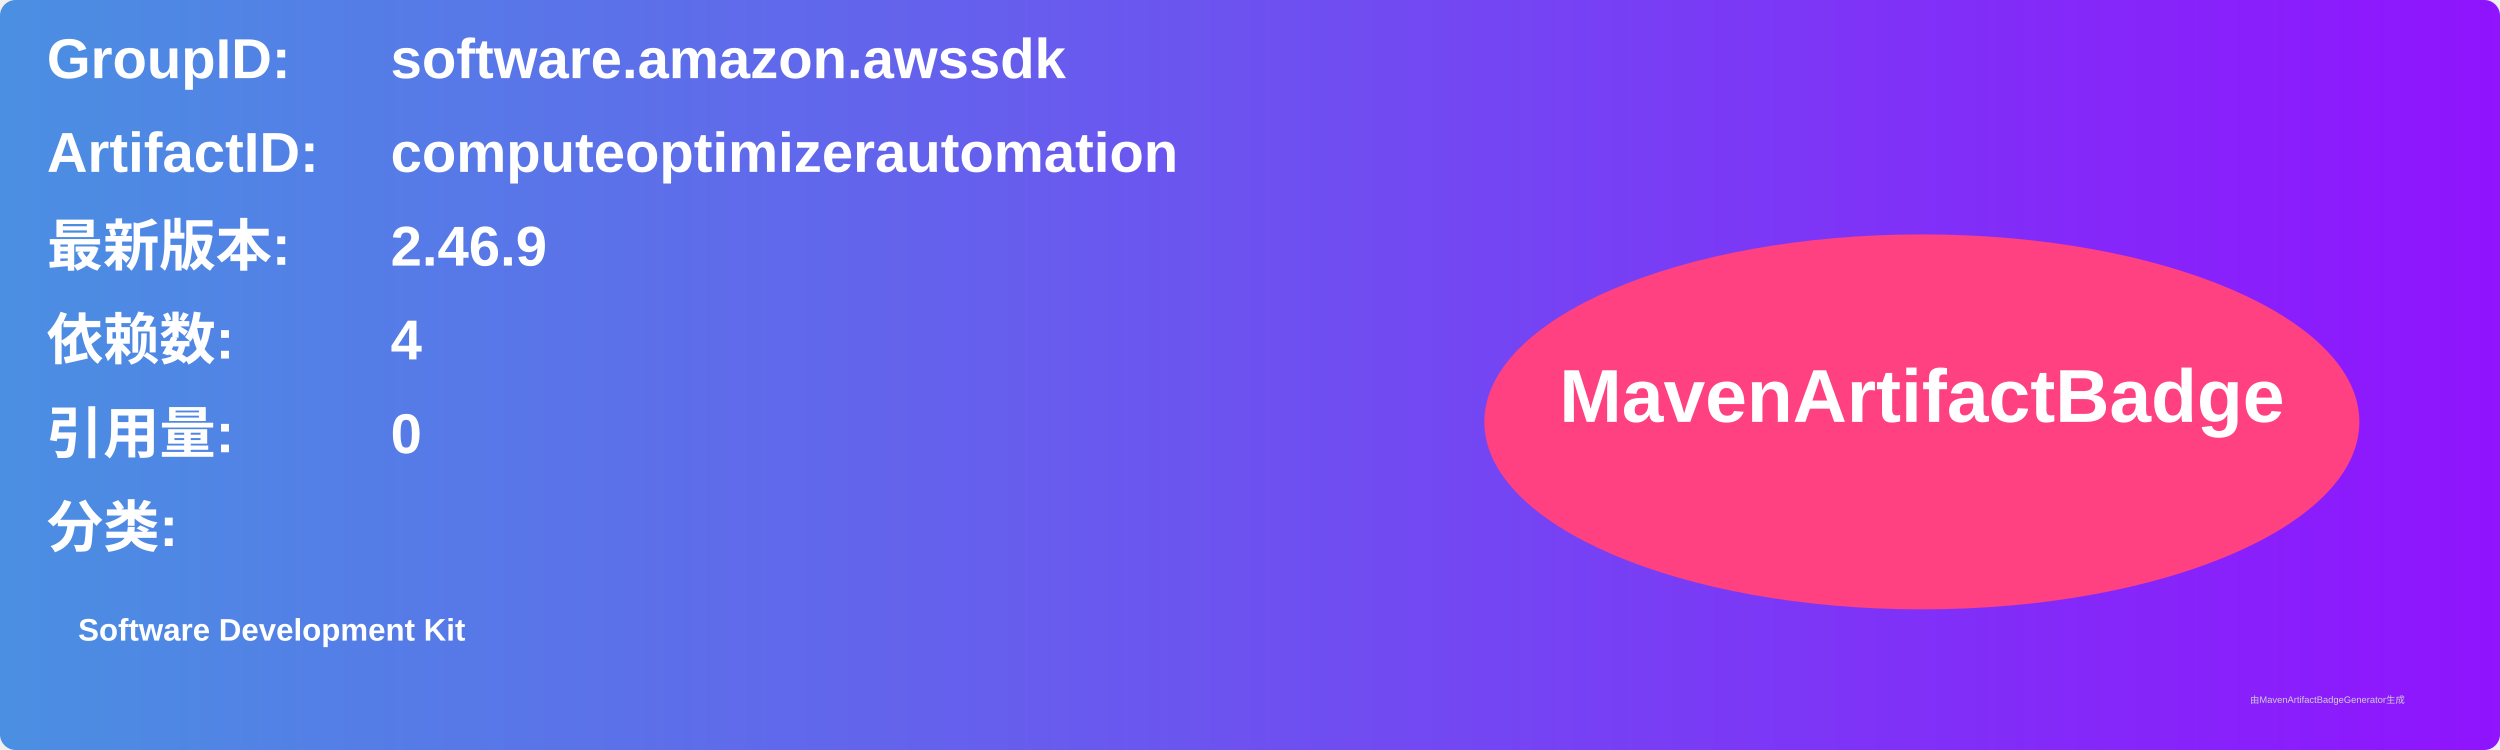
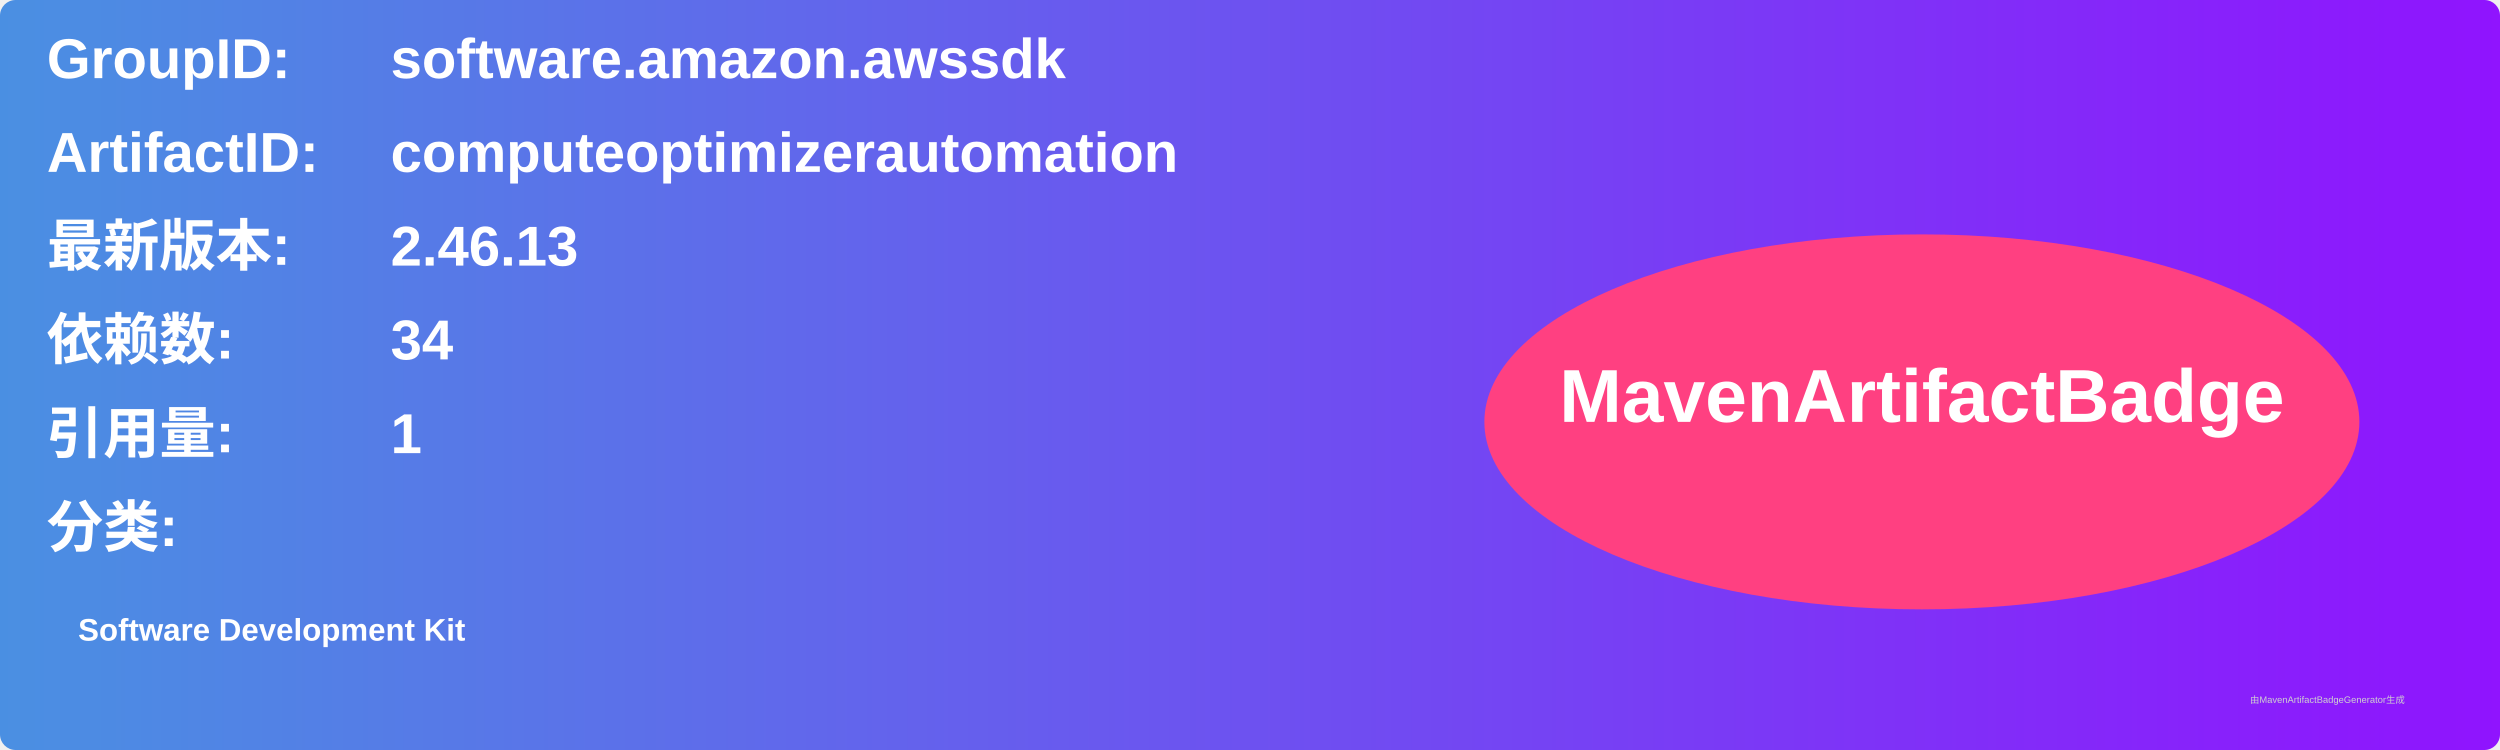
<svg xmlns="http://www.w3.org/2000/svg" width="800" height="240" viewBox="0 0 800 240">
  <linearGradient id="grad" x1="0%" y1="0%" x2="100%" y2="0%">
    <stop offset="0%" stop-color="#4a90e2" />
    <stop offset="100%" stop-color="#9013fe" />
  </linearGradient>
  <rect width="100%" height="100%" rx="5" ry="5" fill="url(#grad)" />
  <g transform="translate(15, 15)">
    <text x="0" y="10" font-family="Arial" font-size="18" fill="white" font-weight="bold" width="260">GroupID:</text>
    <text x="110" y="10" font-family="Arial" font-size="18" fill="white" font-weight="bold" width="460">software.amazon.awssdk</text>
    <text x="0" y="40" font-family="Arial" font-size="18" fill="white" font-weight="bold" width="260">ArtifactID:</text>
    <text x="110" y="40" font-family="Arial" font-size="18" fill="white" font-weight="bold" width="460">computeoptimizerautomation</text>
    <text x="0" y="70" font-family="Arial" font-size="18" fill="white" font-weight="bold">最新版本:</text>
    <text x="110" y="70" font-family="Arial" font-size="18" fill="white" font-weight="bold">
-       <tspan font-weight="bold">2.46.9</tspan>
+       <tspan font-weight="bold">2.46.13</tspan>
    </text>
    <text x="0" y="100" font-family="Arial" font-size="18" fill="white" font-weight="bold">依赖数: </text>
    <text x="110" y="100" font-family="Arial" font-size="18" fill="white">
-       <tspan font-weight="bold">4</tspan>
+       <tspan font-weight="bold">34</tspan>
    </text>
    <text x="0" y="130" font-family="Arial" font-size="18" fill="white" font-weight="bold">引用量: </text>
    <text x="110" y="130" font-family="Arial" font-size="18" fill="white">
-       <tspan font-weight="bold">0</tspan>
+       <tspan font-weight="bold">1</tspan>
    </text>
    <text x="0" y="160" font-family="Arial" font-size="18" fill="white" font-weight="bold">分类:</text>
    <text x="10" y="190" font-family="Arial" font-size="10" fill="white">
      <tspan font-weight="bold">Software Development Kit</tspan>
    </text>
    <ellipse cx="600" cy="120" rx="140" ry="60" fill="#ff4081" />
    <text x="600" y="120" text-anchor="middle" font-family="Arial" font-size="24" fill="white" font-weight="bold">MavenArtifactBadge</text>
  </g>
  <text x="720" y="225" font-family="Arial" font-size="3" fill="#d0d0d0">由MavenArtifactBadgeGenerator生成</text>
</svg>
